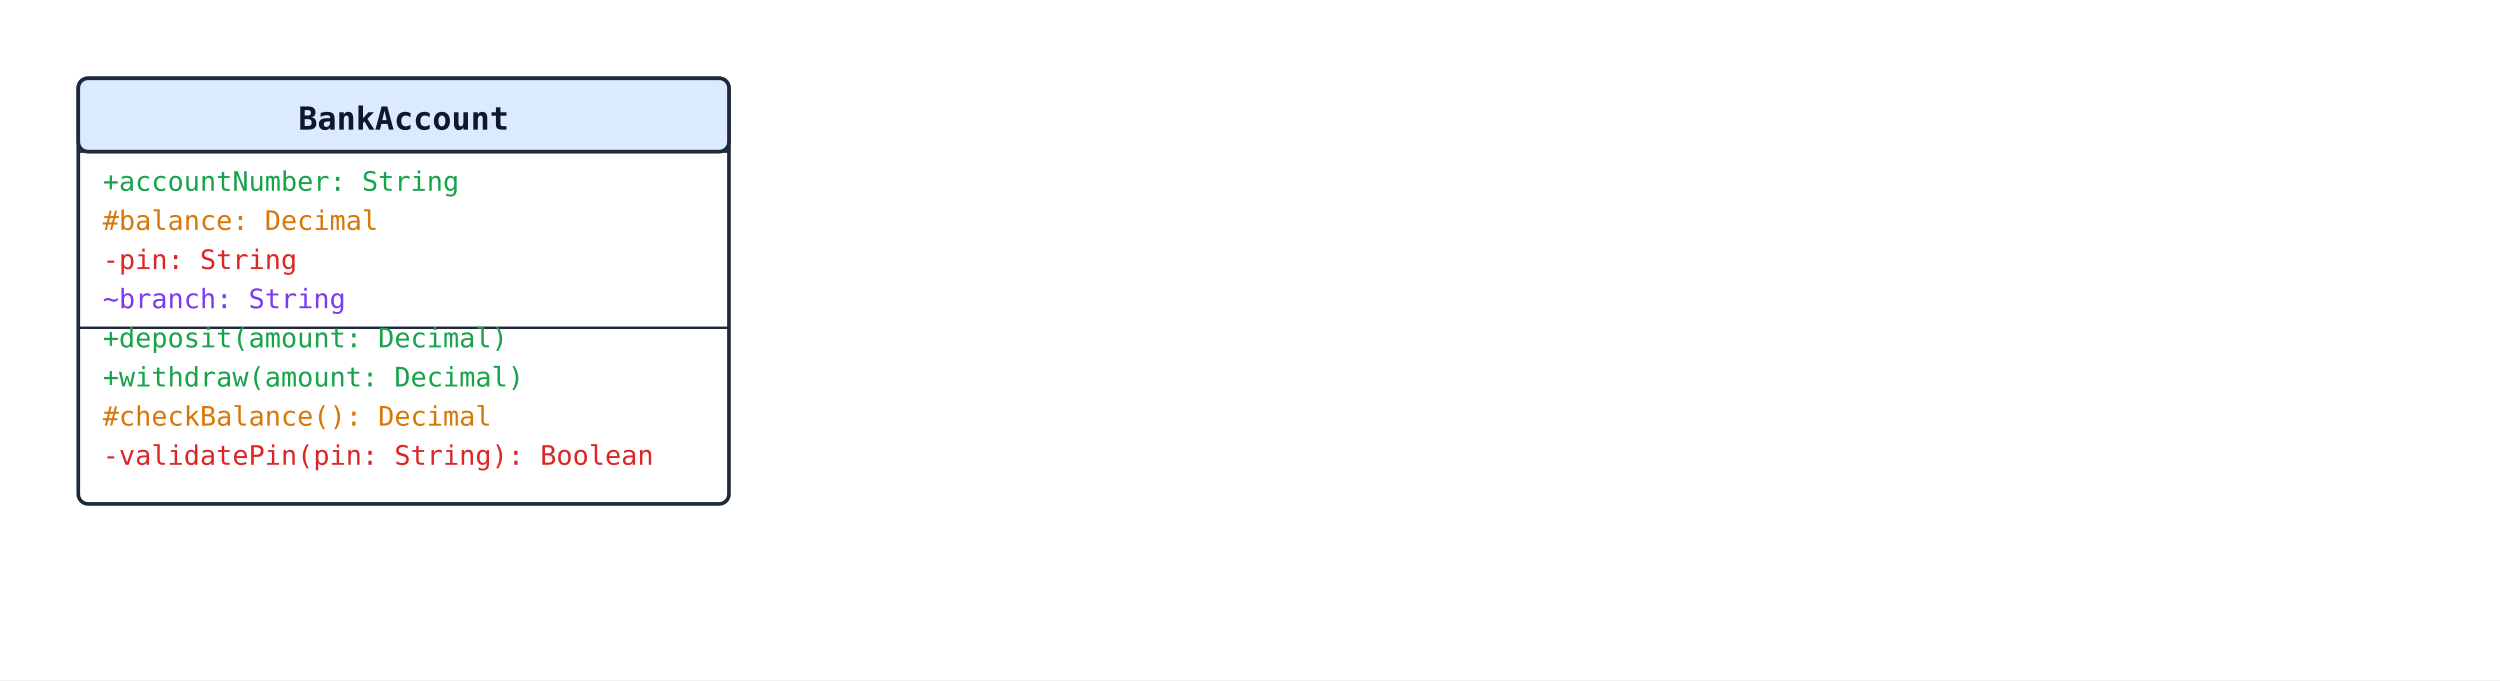
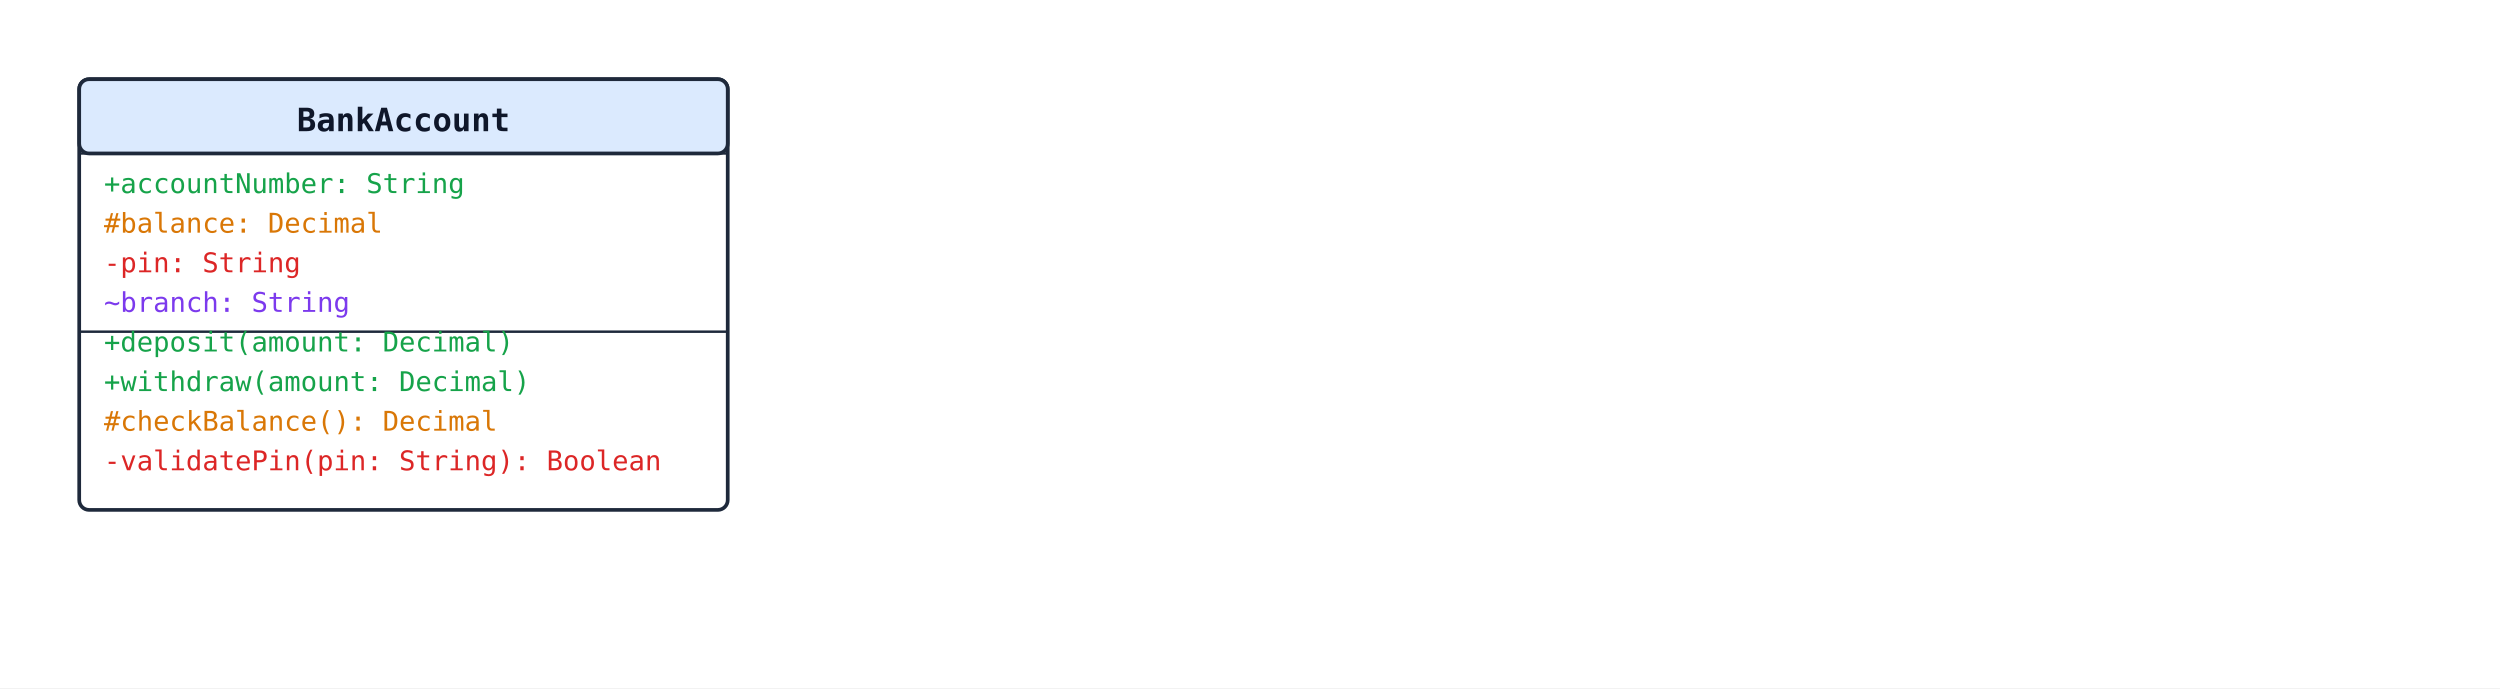
- <svg xmlns="http://www.w3.org/2000/svg" width="1022" height="278" viewBox="0 0 1022 278">
+ <svg xmlns="http://www.w3.org/2000/svg" width="1010" height="278" viewBox="0 0 1010 278">
  <rect width="100%" height="100%" fill="#ffffff" />
  <defs>
    <marker id="arrow-open" viewBox="0 0 10 10" refX="9" refY="5" markerWidth="10" markerHeight="10" markerUnits="userSpaceOnUse" orient="auto-start-reverse">
      <path d="M0,0 L10,5 L0,10" fill="none" stroke="#1e293b" stroke-width="1.5" />
    </marker>
    <marker id="arrow-triangle" viewBox="0 0 16 16" refX="15" refY="8" markerWidth="16" markerHeight="16" markerUnits="userSpaceOnUse" orient="auto-start-reverse">
      <polygon points="0,1 14,8 0,15" fill="#ffffff" stroke="#1e293b" stroke-width="1.5" fill-rule="nonzero" />
    </marker>
    <marker id="arrow-diamond-filled" viewBox="0 0 14 10" refX="13" refY="5" markerWidth="14" markerHeight="10" markerUnits="userSpaceOnUse" orient="auto-start-reverse">
      <path d="M0,5 L7,0 L14,5 L7,10 z" fill="#1e293b" stroke="#1e293b" stroke-width="1" />
    </marker>
    <marker id="arrow-diamond-open" viewBox="0 0 14 10" refX="13" refY="5" markerWidth="14" markerHeight="10" markerUnits="userSpaceOnUse" orient="auto-start-reverse">
      <path d="M0,5 L7,0 L14,5 L7,10 z" fill="#ffffff" stroke="#1e293b" stroke-width="1" />
    </marker>
  </defs>
-   <rect x="32" y="32" width="266" height="174" rx="4" ry="4" fill="#ffffff" stroke="#1e293b" stroke-width="1.5" />
-   <rect x="32" y="32" width="266" height="30" rx="4" ry="4" fill="#dbeafe" stroke="#1e293b" stroke-width="1.5" />
-   <line x1="32" y1="62" x2="298" y2="62" stroke="#1e293b" stroke-width="1" />
-   <text x="165" y="53" text-anchor="middle" font-family="monospace" font-size="13" font-weight="600" fill="#0f172a">BankAccount</text>
+   <rect x="32" y="32" width="262" height="174" rx="4" ry="4" fill="#ffffff" stroke="#1e293b" stroke-width="1.5" />
+   <rect x="32" y="32" width="262" height="30" rx="4" ry="4" fill="#dbeafe" stroke="#1e293b" stroke-width="1.5" />
+   <line x1="32" y1="62" x2="294" y2="62" stroke="#1e293b" stroke-width="1" />
+   <text x="163" y="53" text-anchor="middle" font-family="monospace" font-size="13" font-weight="600" fill="#0f172a">BankAccount</text>
  <text class="uml-member" data-uml-visibility="public" x="42" y="78" font-family="monospace" font-size="11" fill="#16a34a">+accountNumber: String</text>
  <text class="uml-member" data-uml-visibility="protected" x="42" y="94" font-family="monospace" font-size="11" fill="#d97706">#balance: Decimal</text>
  <text class="uml-member" data-uml-visibility="private" x="42" y="110" font-family="monospace" font-size="11" fill="#dc2626">-pin: String</text>
  <text class="uml-member" data-uml-visibility="package" x="42" y="126" font-family="monospace" font-size="11" fill="#7c3aed">~branch: String</text>
-   <line x1="32" y1="134" x2="298" y2="134" stroke="#1e293b" stroke-width="1" />
+   <line x1="32" y1="134" x2="294" y2="134" stroke="#1e293b" stroke-width="1" />
  <text class="uml-member" data-uml-visibility="public" x="42" y="142" font-family="monospace" font-size="11" fill="#16a34a">+deposit(amount: Decimal)</text>
  <text class="uml-member" data-uml-visibility="public" x="42" y="158" font-family="monospace" font-size="11" fill="#16a34a">+withdraw(amount: Decimal)</text>
  <text class="uml-member" data-uml-visibility="protected" x="42" y="174" font-family="monospace" font-size="11" fill="#d97706">#checkBalance(): Decimal</text>
  <text class="uml-member" data-uml-visibility="private" x="42" y="190" font-family="monospace" font-size="11" fill="#dc2626">-validatePin(pin: String): Boolean</text>
</svg>
